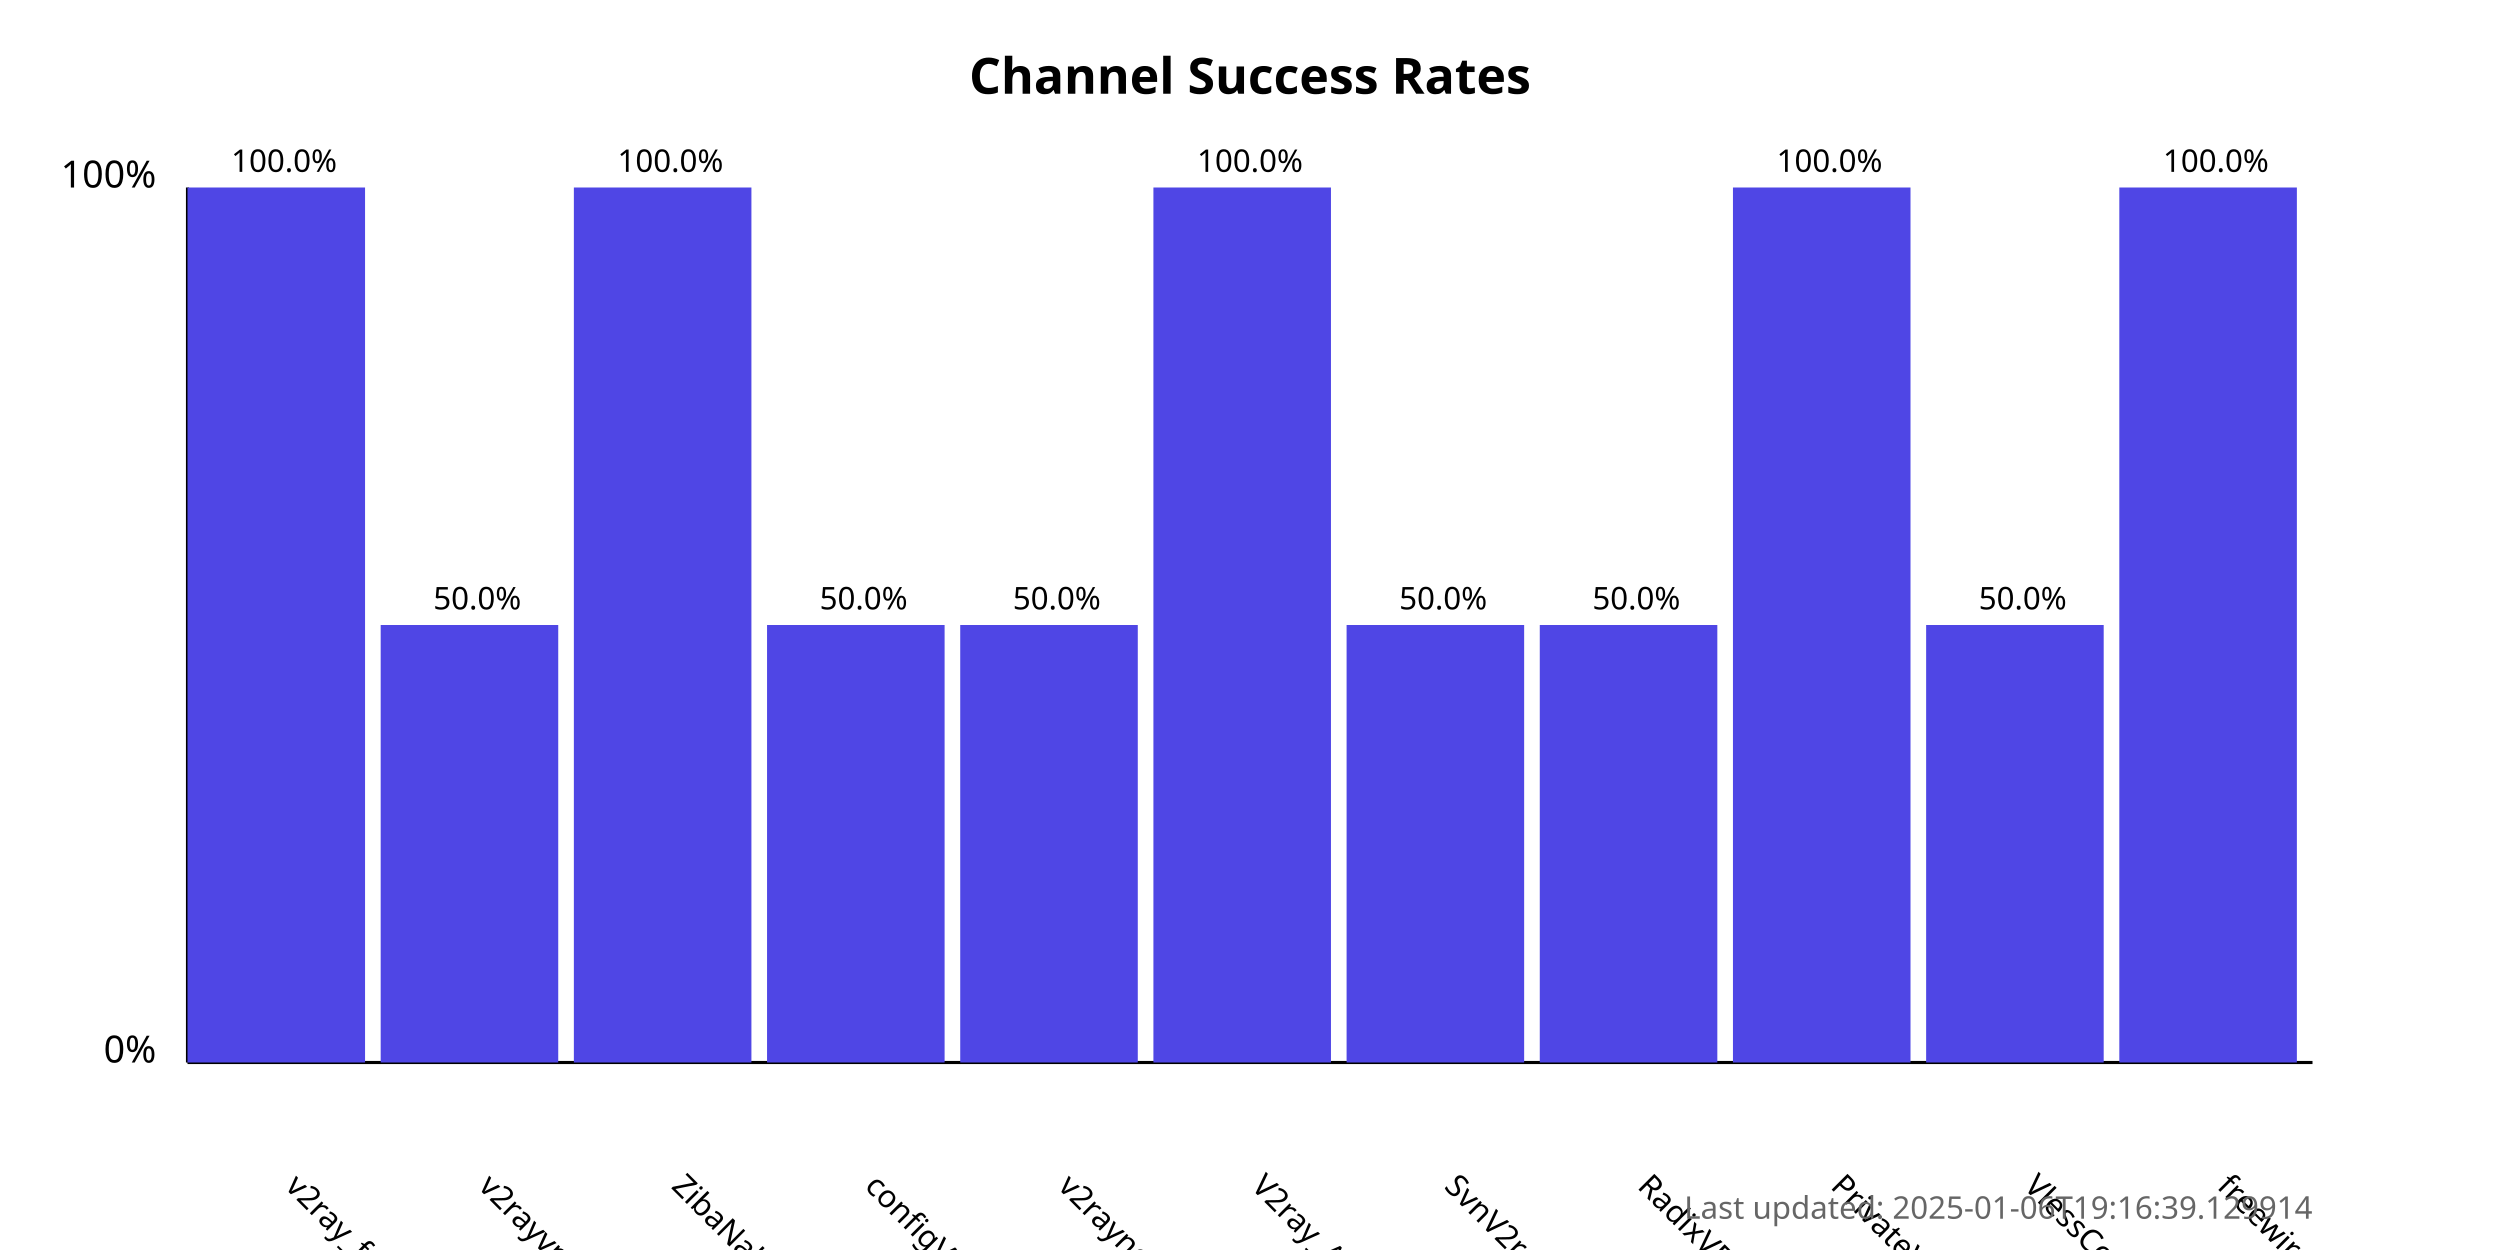
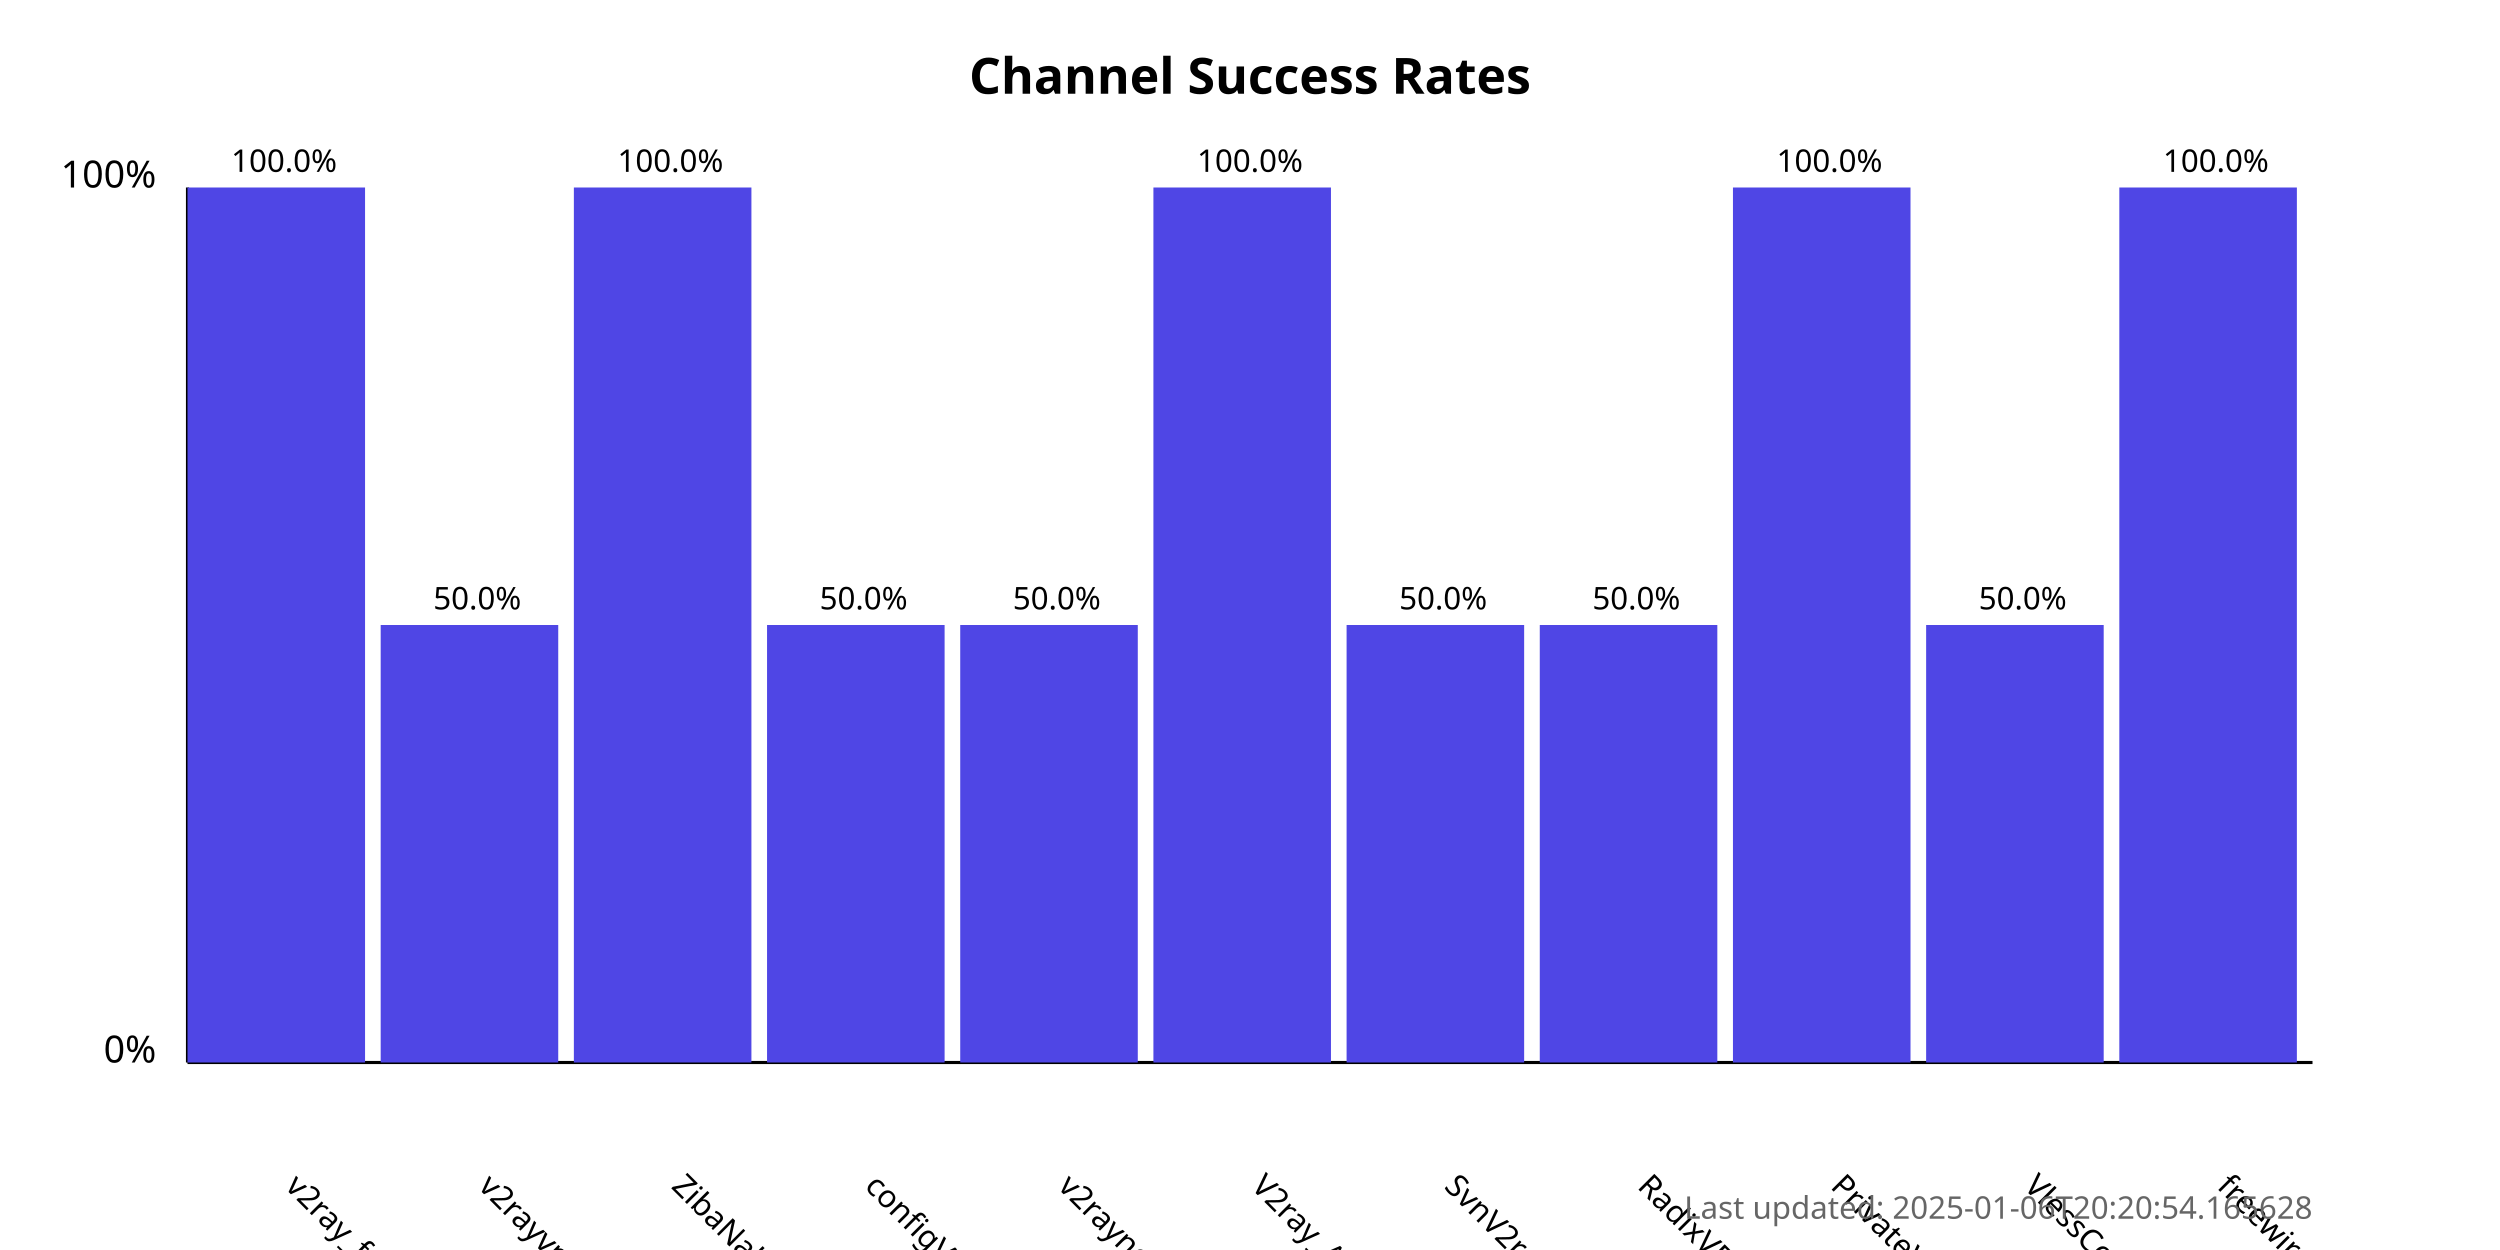
<svg xmlns="http://www.w3.org/2000/svg" width="800" height="400">
  <style>
            .chart-title { font: bold 16px sans-serif; }
            .axis-label { font: 12px sans-serif; }
            .tick-label { font: 10px sans-serif; }
            .bar { fill: #4f46e5; }
            .bar:hover { fill: #6366f1; }
            .timestamp { font: 10px sans-serif; fill: #666; }
        </style>
  <text x="400.0" y="30" text-anchor="middle" class="chart-title">
            Channel Success Rates
        </text>
  <line x1="60" y1="340" x2="60" y2="60" stroke="black" stroke-width="1" />
  <line x1="60" y1="340" x2="740" y2="340" stroke="black" stroke-width="1" />
  <text x="50" y="340" text-anchor="end" class="axis-label">0%</text>
  <text x="50" y="60" text-anchor="end" class="axis-label">100%</text>
  <g>
    <rect x="60" y="60.0" width="56.818" height="280.0" class="bar" />
    <text x="90.909" y="380" transform="rotate(45, 90.90909, 380)" text-anchor="start" class="tick-label">
                v2ray_free_conf
            </text>
    <text x="90.909" y="55.0" text-anchor="middle" class="tick-label">
                100.0%
            </text>
  </g>
  <g>
    <rect x="121.818" y="200.0" width="56.818" height="140.0" class="bar" />
    <text x="152.727" y="380" transform="rotate(45, 152.7273, 380)" text-anchor="start" class="tick-label">
                v2rayvpno
            </text>
    <text x="152.727" y="195.0" text-anchor="middle" class="tick-label">
                50.0%
            </text>
  </g>
  <g>
    <rect x="183.636" y="60.0" width="56.818" height="280.0" class="bar" />
    <text x="214.545" y="380" transform="rotate(45, 214.5455, 380)" text-anchor="start" class="tick-label">
                ZibaNabz
            </text>
    <text x="214.545" y="55.0" text-anchor="middle" class="tick-label">
                100.0%
            </text>
  </g>
  <g>
    <rect x="245.455" y="200.0" width="56.818" height="140.0" class="bar" />
    <text x="276.364" y="380" transform="rotate(45, 276.3636, 380)" text-anchor="start" class="tick-label">
                configV2rayForFree
            </text>
    <text x="276.364" y="195.0" text-anchor="middle" class="tick-label">
                50.0%
            </text>
  </g>
  <g>
    <rect x="307.273" y="200.0" width="56.818" height="140.0" class="bar" />
    <text x="338.182" y="380" transform="rotate(45, 338.1818, 380)" text-anchor="start" class="tick-label">
                v2rayngvpn
            </text>
    <text x="338.182" y="195.0" text-anchor="middle" class="tick-label">
                50.0%
            </text>
  </g>
  <g>
    <rect x="369.091" y="60.0" width="56.818" height="280.0" class="bar" />
    <text x="400.0" y="380" transform="rotate(45, 400.0, 380)" text-anchor="start" class="tick-label">
                V2ray_Alpha
            </text>
    <text x="400.0" y="55.0" text-anchor="middle" class="tick-label">
                100.0%
            </text>
  </g>
  <g>
    <rect x="430.909" y="200.0" width="56.818" height="140.0" class="bar" />
    <text x="461.818" y="380" transform="rotate(45, 461.8182, 380)" text-anchor="start" class="tick-label">
                SvnV2ray
            </text>
    <text x="461.818" y="195.0" text-anchor="middle" class="tick-label">
                50.0%
            </text>
  </g>
  <g>
    <rect x="492.727" y="200.0" width="56.818" height="140.0" class="bar" />
    <text x="523.636" y="380" transform="rotate(45, 523.6364, 380)" text-anchor="start" class="tick-label">
                RadixVPN
            </text>
    <text x="523.636" y="195.0" text-anchor="middle" class="tick-label">
                50.0%
            </text>
  </g>
  <g>
    <rect x="554.545" y="60.0" width="56.818" height="280.0" class="bar" />
    <text x="585.455" y="380" transform="rotate(45, 585.4545, 380)" text-anchor="start" class="tick-label">
                PrivateVPNs
            </text>
    <text x="585.455" y="55.0" text-anchor="middle" class="tick-label">
                100.0%
            </text>
  </g>
  <g>
    <rect x="616.364" y="200.0" width="56.818" height="140.0" class="bar" />
    <text x="647.273" y="380" transform="rotate(45, 647.2727, 380)" text-anchor="start" class="tick-label">
                VlessConfig
            </text>
    <text x="647.273" y="195.0" text-anchor="middle" class="tick-label">
                50.0%
            </text>
  </g>
  <g>
    <rect x="678.182" y="60.0" width="56.818" height="280.0" class="bar" />
    <text x="709.091" y="380" transform="rotate(45, 709.0909, 380)" text-anchor="start" class="tick-label">
                freewireguard
            </text>
    <text x="709.091" y="55.0" text-anchor="middle" class="tick-label">
                100.0%
            </text>
  </g>
  <text x="740" y="390" text-anchor="end" class="timestamp">
-             Last updated: 2025-01-06T19:16:39.129914
+             Last updated: 2025-01-06T20:20:54.165628
        </text>
</svg>
